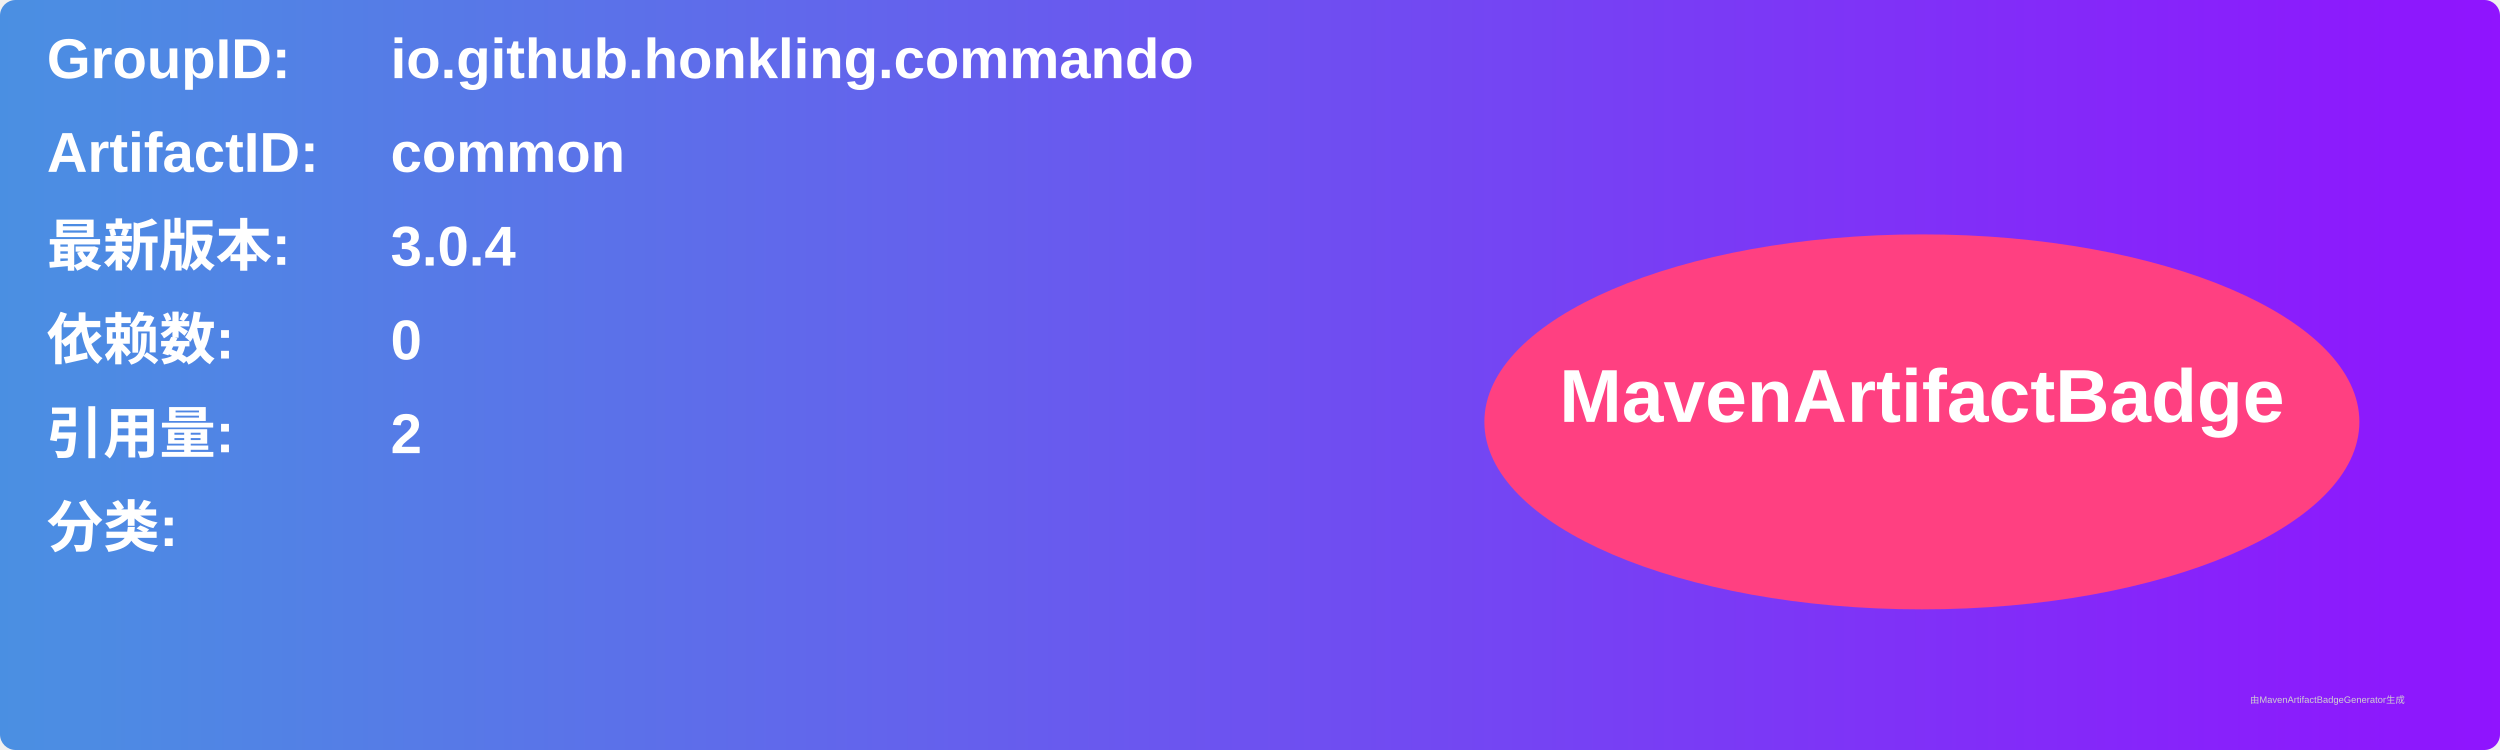
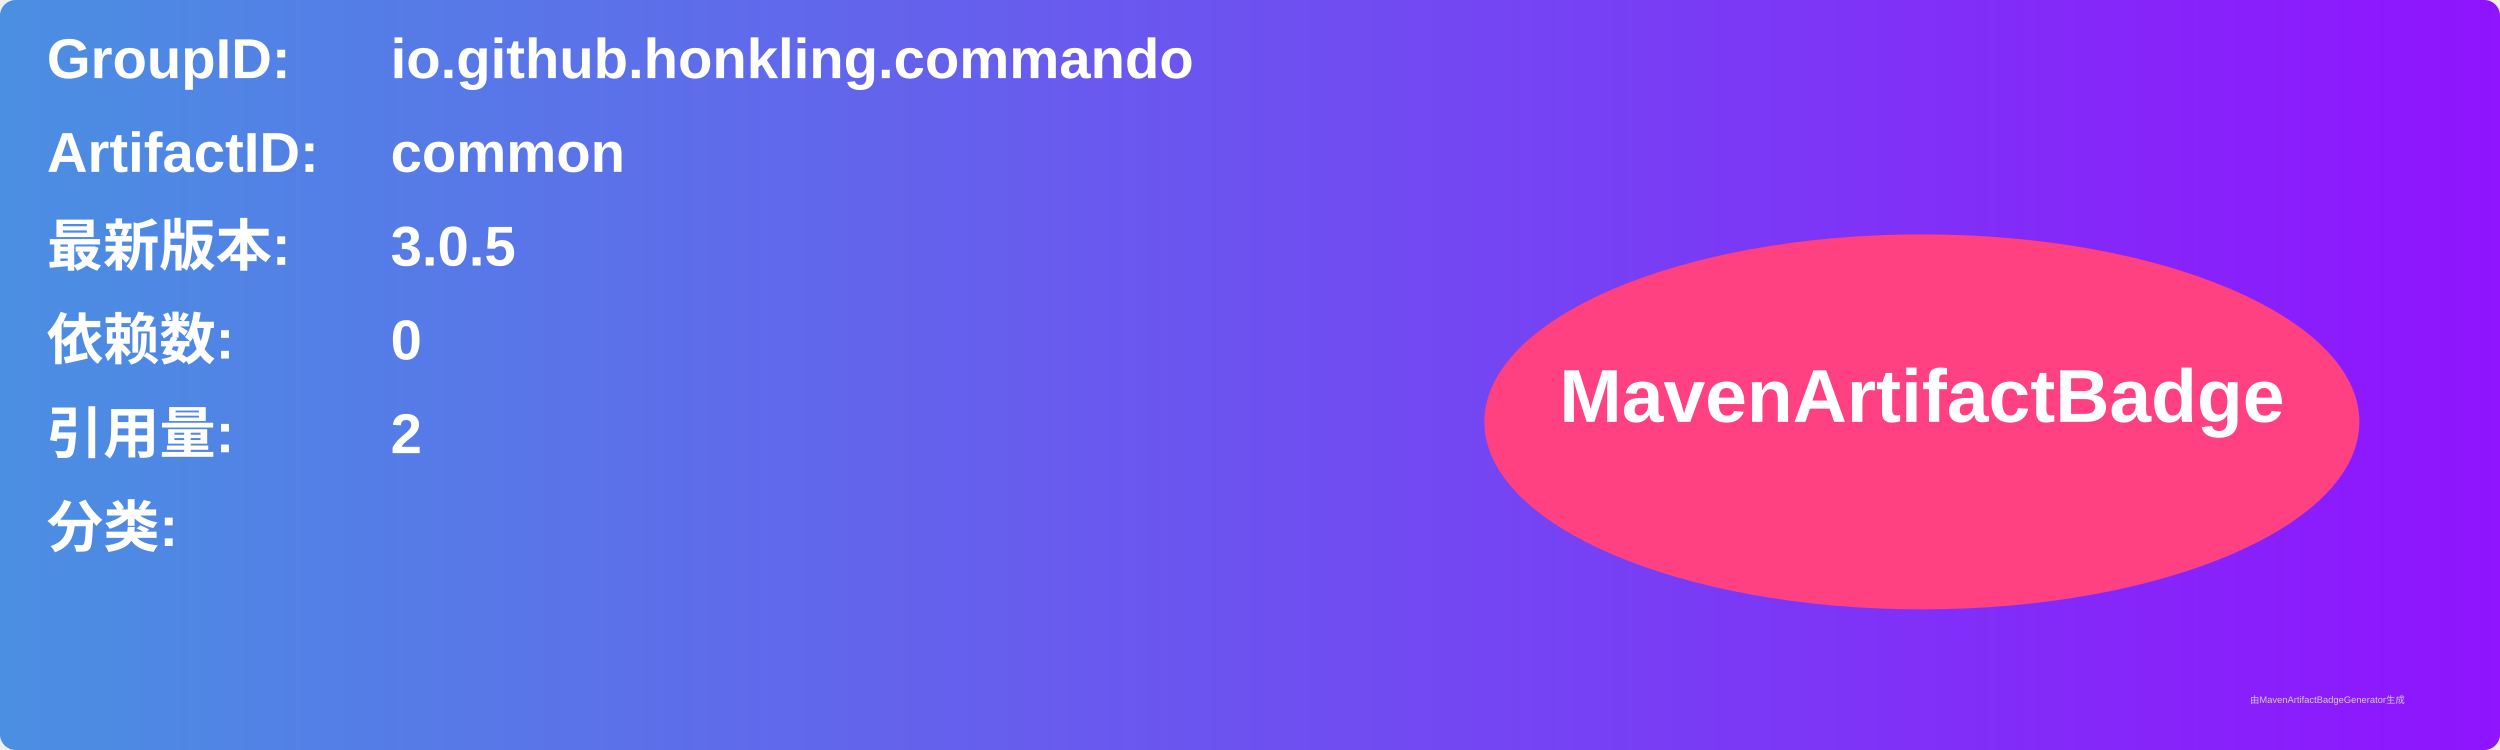
<svg xmlns="http://www.w3.org/2000/svg" width="800" height="240" viewBox="0 0 800 240">
  <linearGradient id="grad" x1="0%" y1="0%" x2="100%" y2="0%">
    <stop offset="0%" stop-color="#4a90e2" />
    <stop offset="100%" stop-color="#9013fe" />
  </linearGradient>
  <rect width="100%" height="100%" rx="5" ry="5" fill="url(#grad)" />
  <g transform="translate(15, 15)">
    <text x="0" y="10" font-family="Arial" font-size="18" fill="white" font-weight="bold" width="260">GroupID:</text>
    <text x="110" y="10" font-family="Arial" font-size="18" fill="white" font-weight="bold" width="460">io.github.honkling.commando</text>
    <text x="0" y="40" font-family="Arial" font-size="18" fill="white" font-weight="bold" width="260">ArtifactID:</text>
    <text x="110" y="40" font-family="Arial" font-size="18" fill="white" font-weight="bold" width="460">common</text>
    <text x="0" y="70" font-family="Arial" font-size="18" fill="white" font-weight="bold">最新版本:</text>
    <text x="110" y="70" font-family="Arial" font-size="18" fill="white" font-weight="bold">
-       <tspan font-weight="bold">3.0.4</tspan>
+       <tspan font-weight="bold">3.0.5</tspan>
    </text>
    <text x="0" y="100" font-family="Arial" font-size="18" fill="white" font-weight="bold">依赖数: </text>
    <text x="110" y="100" font-family="Arial" font-size="18" fill="white">
      <tspan font-weight="bold">0</tspan>
    </text>
    <text x="0" y="130" font-family="Arial" font-size="18" fill="white" font-weight="bold">引用量: </text>
    <text x="110" y="130" font-family="Arial" font-size="18" fill="white">
      <tspan font-weight="bold">2</tspan>
    </text>
    <text x="0" y="160" font-family="Arial" font-size="18" fill="white" font-weight="bold">分类:</text>
    <text x="10" y="190" font-family="Arial" font-size="10" fill="white">
      <tspan font-weight="bold" />
    </text>
    <ellipse cx="600" cy="120" rx="140" ry="60" fill="#ff4081" />
    <text x="600" y="120" text-anchor="middle" font-family="Arial" font-size="24" fill="white" font-weight="bold">MavenArtifactBadge</text>
  </g>
  <text x="720" y="225" font-family="Arial" font-size="3" fill="#d0d0d0">由MavenArtifactBadgeGenerator生成</text>
</svg>
